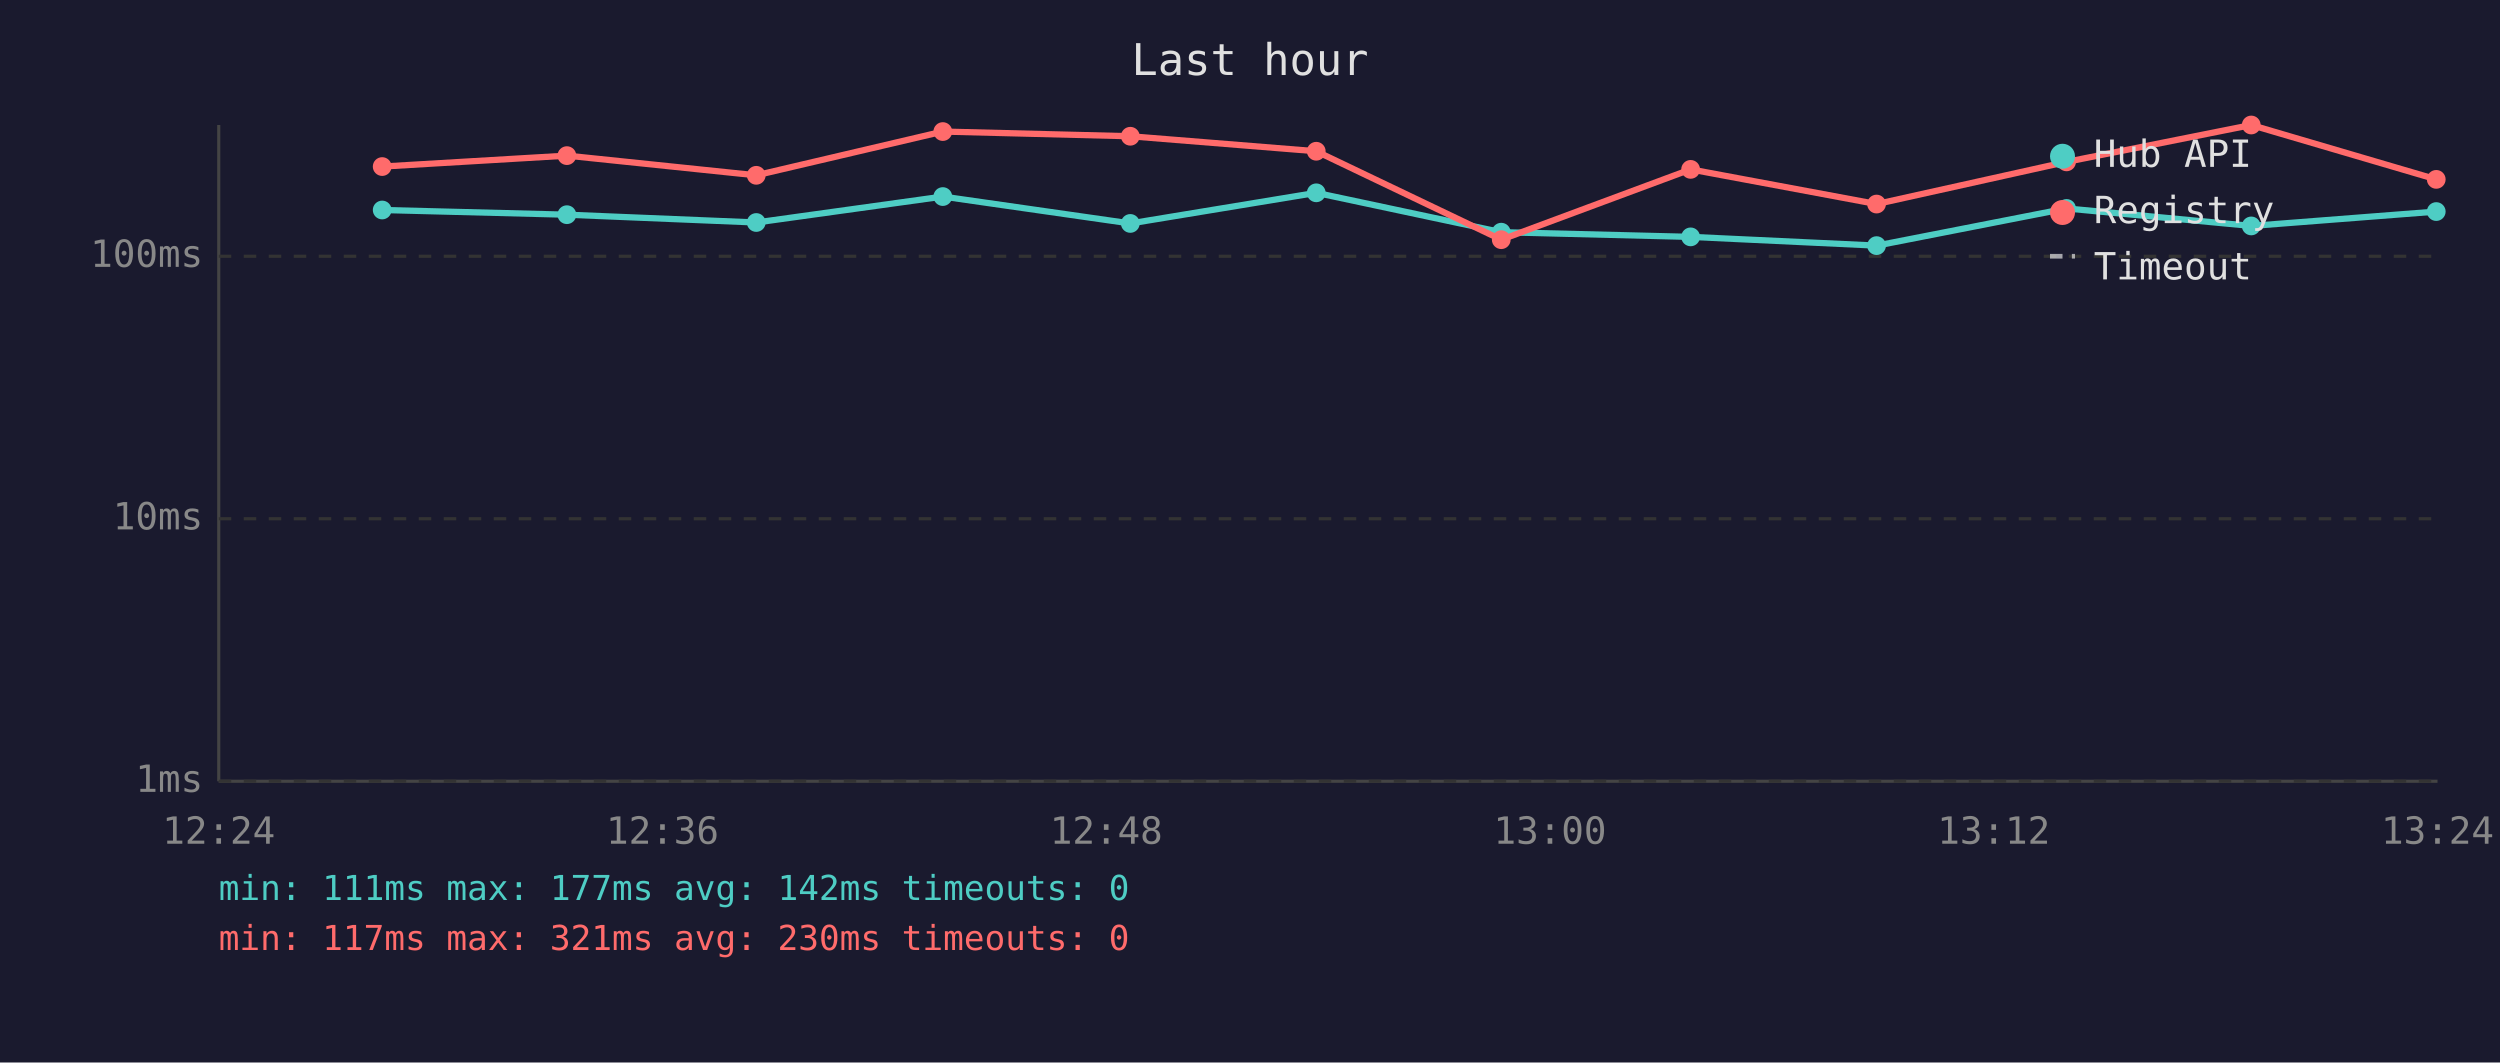
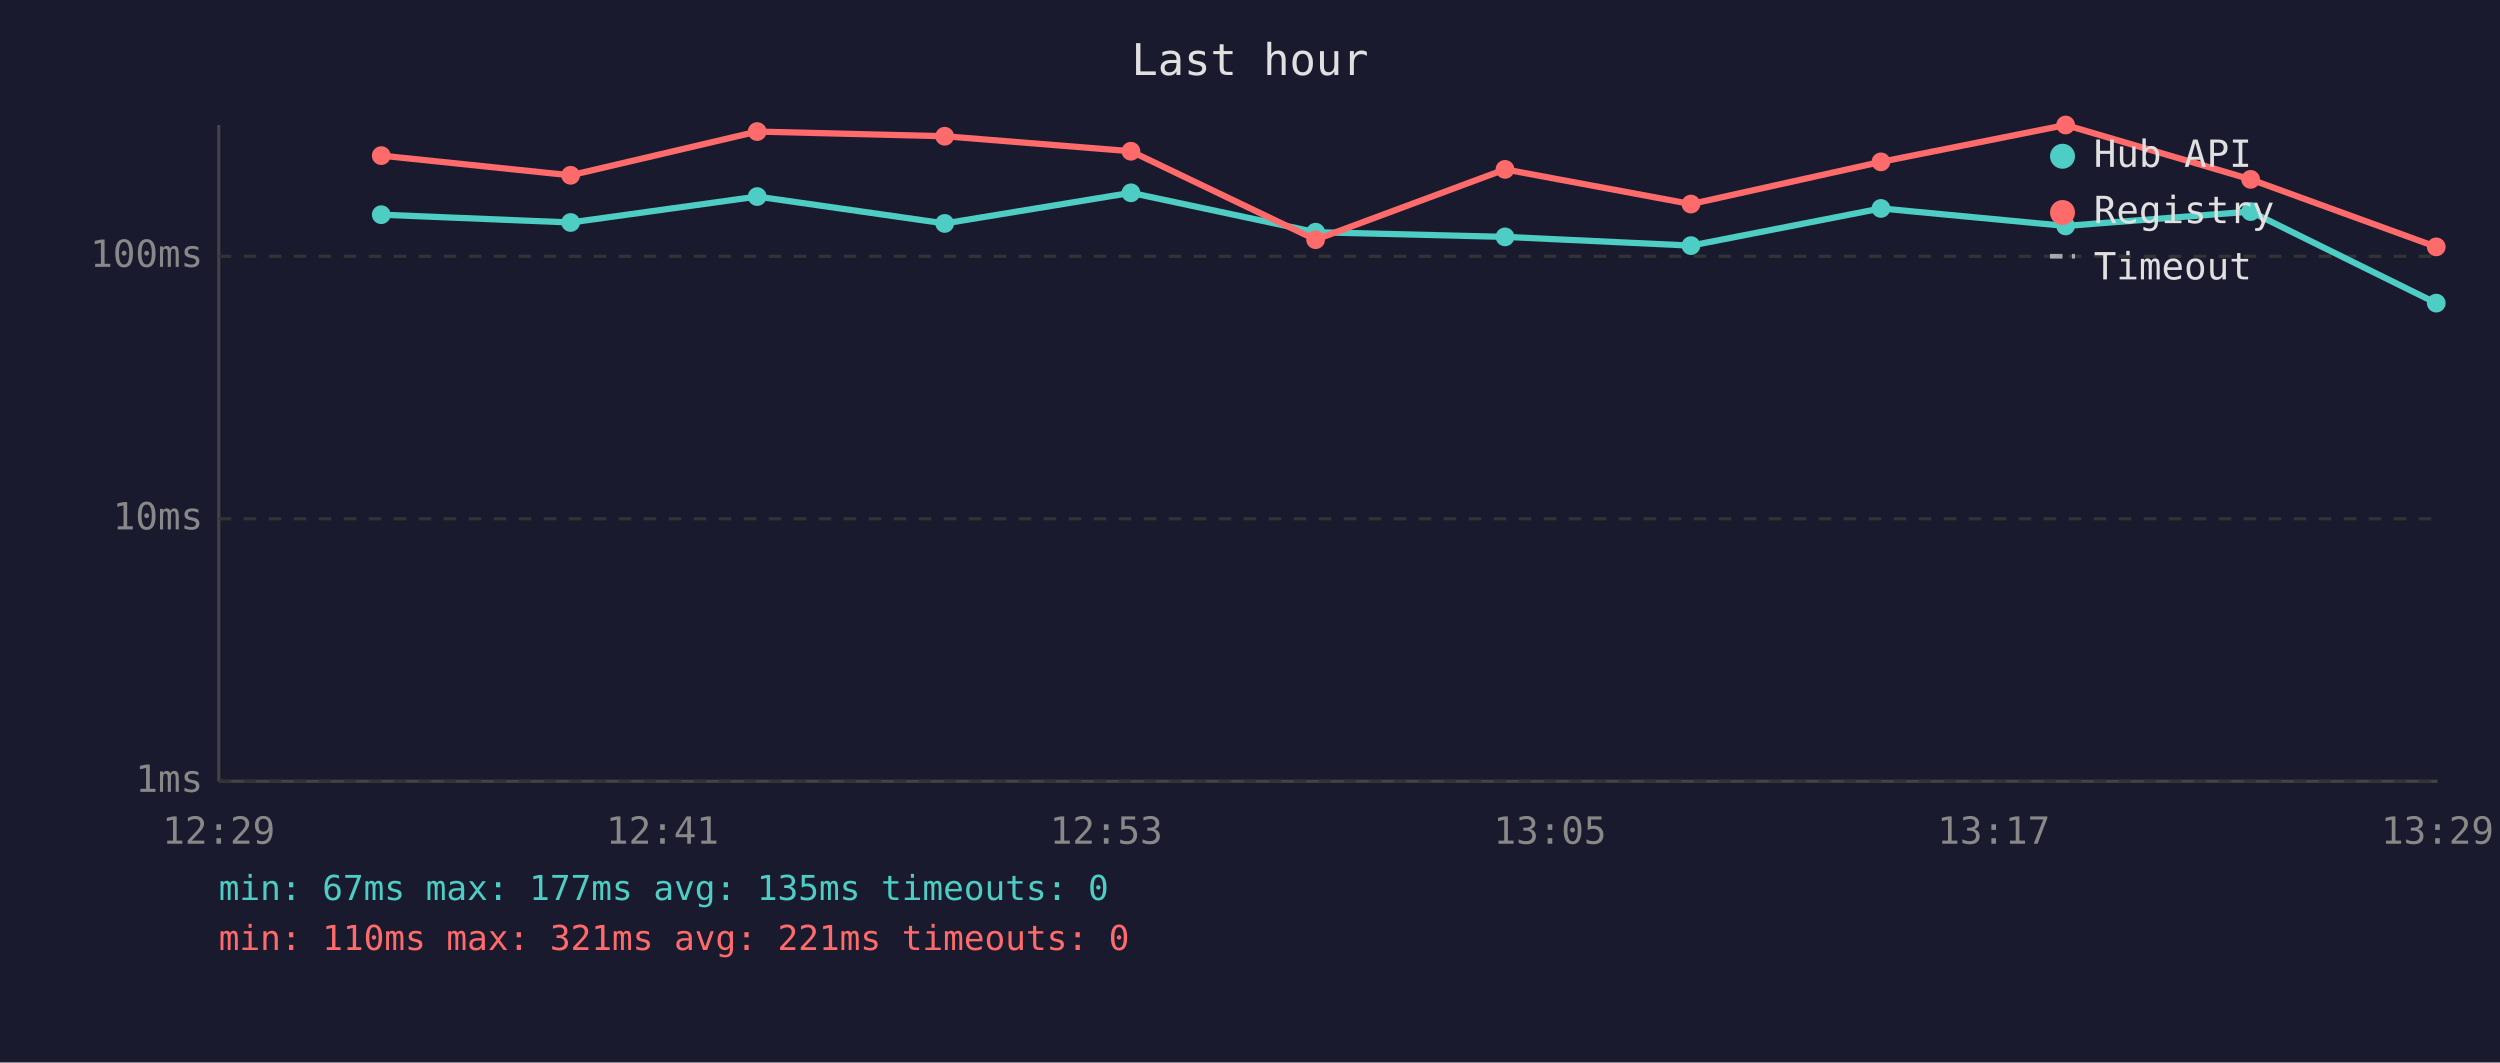
<svg xmlns="http://www.w3.org/2000/svg" viewBox="0 0 800 340" font-family="monospace" font-size="12">
  <rect width="800" height="340" fill="#1a1a2e" />
  <text x="400" y="24" fill="#e0e0e0" font-size="14" text-anchor="middle">Last hour</text>
  <line x1="70" y1="40" x2="70" y2="250" stroke="#444" stroke-width="1" />
  <line x1="70" y1="250" x2="780" y2="250" stroke="#444" stroke-width="1" />
  <line x1="70" y1="250" x2="780" y2="250" stroke="#333" stroke-width="1" stroke-dasharray="4" />
  <text x="65" y="250" fill="#888" text-anchor="end" dominant-baseline="middle">1ms</text>
  <line x1="70" y1="166" x2="780" y2="166" stroke="#333" stroke-width="1" stroke-dasharray="4" />
  <text x="65" y="166" fill="#888" text-anchor="end" dominant-baseline="middle">10ms</text>
  <line x1="70" y1="82" x2="780" y2="82" stroke="#333" stroke-width="1" stroke-dasharray="4" />
  <text x="65" y="82" fill="#888" text-anchor="end" dominant-baseline="middle">100ms</text>
-   <text x="70" y="270" fill="#888" text-anchor="middle">12:24</text>
-   <text x="212" y="270" fill="#888" text-anchor="middle">12:36</text>
-   <text x="354" y="270" fill="#888" text-anchor="middle">12:48</text>
-   <text x="496" y="270" fill="#888" text-anchor="middle">13:00</text>
-   <text x="638" y="270" fill="#888" text-anchor="middle">13:12</text>
-   <text x="780" y="270" fill="#888" text-anchor="middle">13:24</text>
-   <polyline points="122.3,67.2 181.4,68.7 242.0,71.2 301.7,62.9 361.7,71.5 421.2,61.7 480.4,74.3 541.0,75.8 600.5,78.6 661.3,66.7 720.4,72.3 779.6,67.7" fill="none" stroke="#4ecdc4" stroke-width="2" opacity="1" />
-   <circle cx="122.3" cy="67.2" r="3" fill="#4ecdc4" />
-   <circle cx="181.4" cy="68.7" r="3" fill="#4ecdc4" />
-   <circle cx="242.0" cy="71.2" r="3" fill="#4ecdc4" />
-   <circle cx="301.7" cy="62.9" r="3" fill="#4ecdc4" />
-   <circle cx="361.7" cy="71.5" r="3" fill="#4ecdc4" />
-   <circle cx="421.2" cy="61.7" r="3" fill="#4ecdc4" />
-   <circle cx="480.4" cy="74.3" r="3" fill="#4ecdc4" />
-   <circle cx="541.0" cy="75.8" r="3" fill="#4ecdc4" />
-   <circle cx="600.5" cy="78.6" r="3" fill="#4ecdc4" />
-   <circle cx="661.3" cy="66.7" r="3" fill="#4ecdc4" />
-   <circle cx="720.4" cy="72.3" r="3" fill="#4ecdc4" />
-   <circle cx="779.6" cy="67.7" r="3" fill="#4ecdc4" />
-   <polyline points="122.3,53.3 181.4,49.8 242.0,56.1 301.7,42.1 361.7,43.6 421.2,48.4 480.4,76.7 541.0,54.2 600.5,65.3 661.3,51.8 720.4,40.0 779.6,57.4" fill="none" stroke="#ff6b6b" stroke-width="2" opacity="1" />
-   <circle cx="122.3" cy="53.3" r="3" fill="#ff6b6b" />
-   <circle cx="181.4" cy="49.8" r="3" fill="#ff6b6b" />
-   <circle cx="242.0" cy="56.1" r="3" fill="#ff6b6b" />
-   <circle cx="301.7" cy="42.1" r="3" fill="#ff6b6b" />
-   <circle cx="361.7" cy="43.6" r="3" fill="#ff6b6b" />
-   <circle cx="421.2" cy="48.4" r="3" fill="#ff6b6b" />
-   <circle cx="480.4" cy="76.7" r="3" fill="#ff6b6b" />
-   <circle cx="541.0" cy="54.2" r="3" fill="#ff6b6b" />
-   <circle cx="600.5" cy="65.3" r="3" fill="#ff6b6b" />
-   <circle cx="661.3" cy="51.8" r="3" fill="#ff6b6b" />
-   <circle cx="720.4" cy="40.0" r="3" fill="#ff6b6b" />
-   <circle cx="779.6" cy="57.4" r="3" fill="#ff6b6b" />
+   <text x="70" y="270" fill="#888" text-anchor="middle">12:29</text>
+   <text x="212" y="270" fill="#888" text-anchor="middle">12:41</text>
+   <text x="354" y="270" fill="#888" text-anchor="middle">12:53</text>
+   <text x="496" y="270" fill="#888" text-anchor="middle">13:05</text>
+   <text x="638" y="270" fill="#888" text-anchor="middle">13:17</text>
+   <text x="780" y="270" fill="#888" text-anchor="middle">13:29</text>
+   <polyline points="122.0,68.7 182.6,71.2 242.3,62.9 302.3,71.5 361.9,61.7 421.0,74.3 481.6,75.8 541.1,78.6 601.9,66.7 661.0,72.3 720.2,67.7 779.6,97.0" fill="none" stroke="#4ecdc4" stroke-width="2" opacity="1" />
+   <circle cx="122.0" cy="68.7" r="3" fill="#4ecdc4" />
+   <circle cx="182.6" cy="71.2" r="3" fill="#4ecdc4" />
+   <circle cx="242.3" cy="62.9" r="3" fill="#4ecdc4" />
+   <circle cx="302.3" cy="71.5" r="3" fill="#4ecdc4" />
+   <circle cx="361.9" cy="61.7" r="3" fill="#4ecdc4" />
+   <circle cx="421.0" cy="74.3" r="3" fill="#4ecdc4" />
+   <circle cx="481.6" cy="75.8" r="3" fill="#4ecdc4" />
+   <circle cx="541.1" cy="78.6" r="3" fill="#4ecdc4" />
+   <circle cx="601.9" cy="66.7" r="3" fill="#4ecdc4" />
+   <circle cx="661.0" cy="72.3" r="3" fill="#4ecdc4" />
+   <circle cx="720.2" cy="67.7" r="3" fill="#4ecdc4" />
+   <circle cx="779.6" cy="97.0" r="3" fill="#4ecdc4" />
+   <polyline points="122.0,49.8 182.6,56.1 242.3,42.1 302.3,43.6 361.9,48.4 421.0,76.7 481.6,54.2 541.1,65.3 601.9,51.8 661.0,40.0 720.2,57.4 779.6,79.0" fill="none" stroke="#ff6b6b" stroke-width="2" opacity="1" />
+   <circle cx="122.0" cy="49.8" r="3" fill="#ff6b6b" />
+   <circle cx="182.6" cy="56.1" r="3" fill="#ff6b6b" />
+   <circle cx="242.3" cy="42.1" r="3" fill="#ff6b6b" />
+   <circle cx="302.3" cy="43.6" r="3" fill="#ff6b6b" />
+   <circle cx="361.9" cy="48.4" r="3" fill="#ff6b6b" />
+   <circle cx="421.0" cy="76.7" r="3" fill="#ff6b6b" />
+   <circle cx="481.6" cy="54.2" r="3" fill="#ff6b6b" />
+   <circle cx="541.1" cy="65.3" r="3" fill="#ff6b6b" />
+   <circle cx="601.9" cy="51.8" r="3" fill="#ff6b6b" />
+   <circle cx="661.0" cy="40.0" r="3" fill="#ff6b6b" />
+   <circle cx="720.2" cy="57.4" r="3" fill="#ff6b6b" />
+   <circle cx="779.6" cy="79.0" r="3" fill="#ff6b6b" />
  <circle cx="660" cy="50" r="4" fill="#4ecdc4" />
  <text x="670" y="50" fill="#e0e0e0" dominant-baseline="middle">Hub API</text>
  <circle cx="660" cy="68" r="4" fill="#ff6b6b" />
  <text x="670" y="68" fill="#e0e0e0" dominant-baseline="middle">Registry</text>
  <line x1="656" y1="82" x2="664" y2="82" stroke="#e0e0e0" stroke-width="1.5" stroke-dasharray="4,3" opacity="0.7" />
  <text x="670" y="86" fill="#e0e0e0" dominant-baseline="middle">Timeout</text>
-   <text x="70" y="288" fill="#4ecdc4" font-size="11">min: 111ms  max: 177ms  avg: 142ms  timeouts: 0</text>
-   <text x="70" y="304" fill="#ff6b6b" font-size="11">min: 117ms  max: 321ms  avg: 230ms  timeouts: 0</text>
+   <text x="70" y="288" fill="#4ecdc4" font-size="11">min: 67ms  max: 177ms  avg: 135ms  timeouts: 0</text>
+   <text x="70" y="304" fill="#ff6b6b" font-size="11">min: 110ms  max: 321ms  avg: 221ms  timeouts: 0</text>
</svg>
